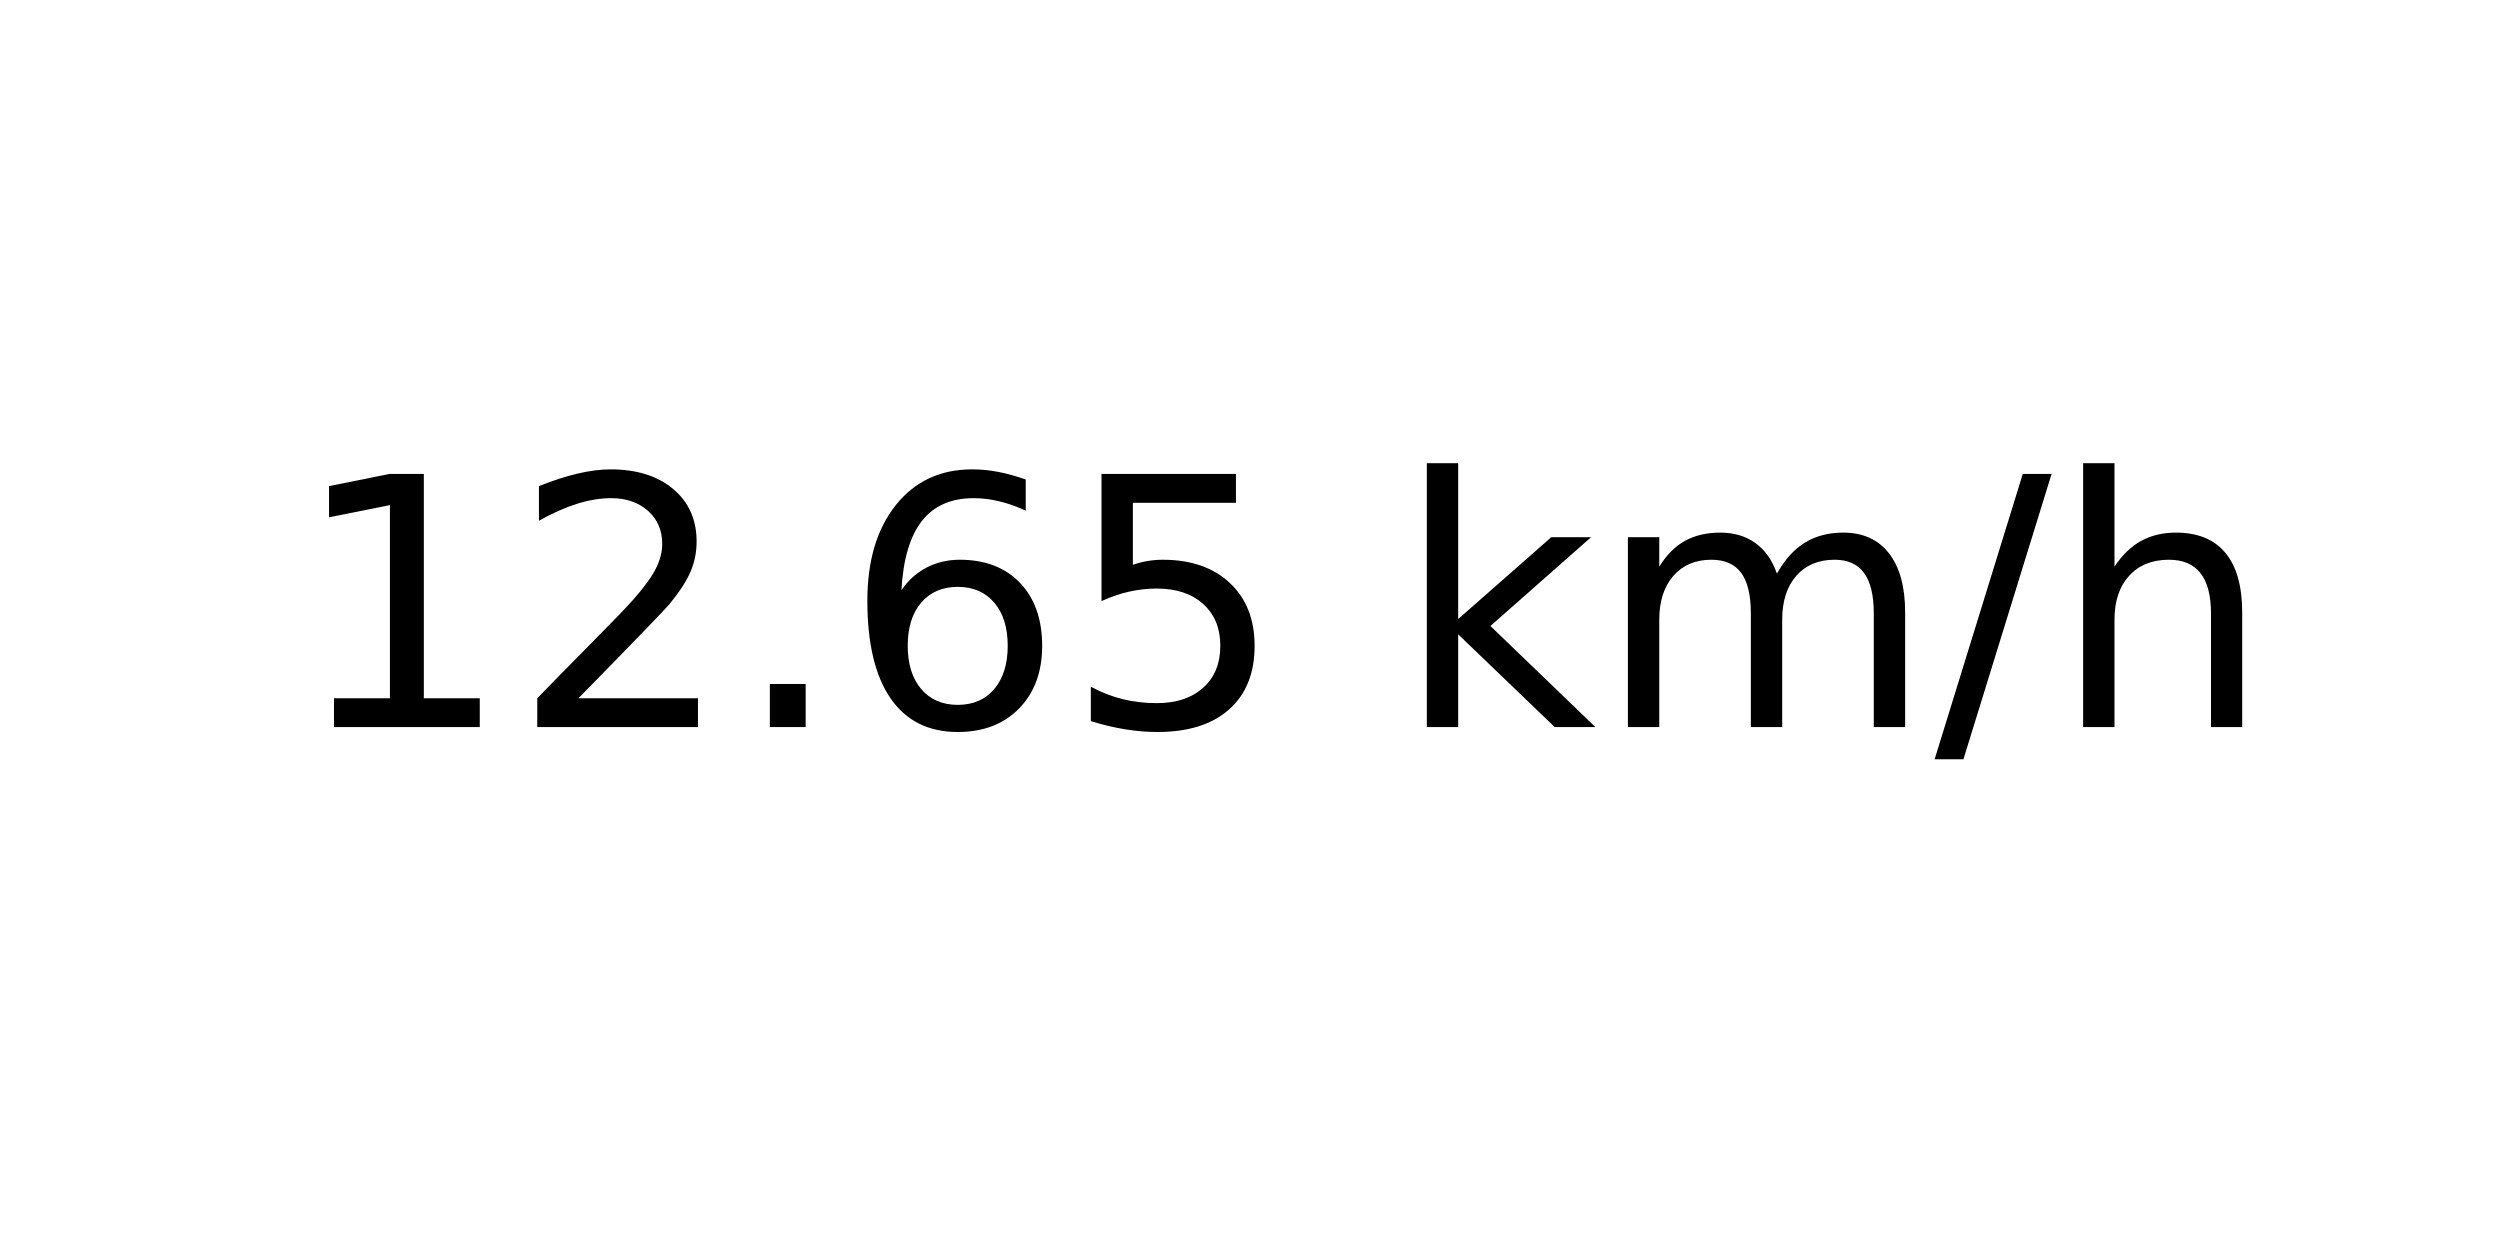
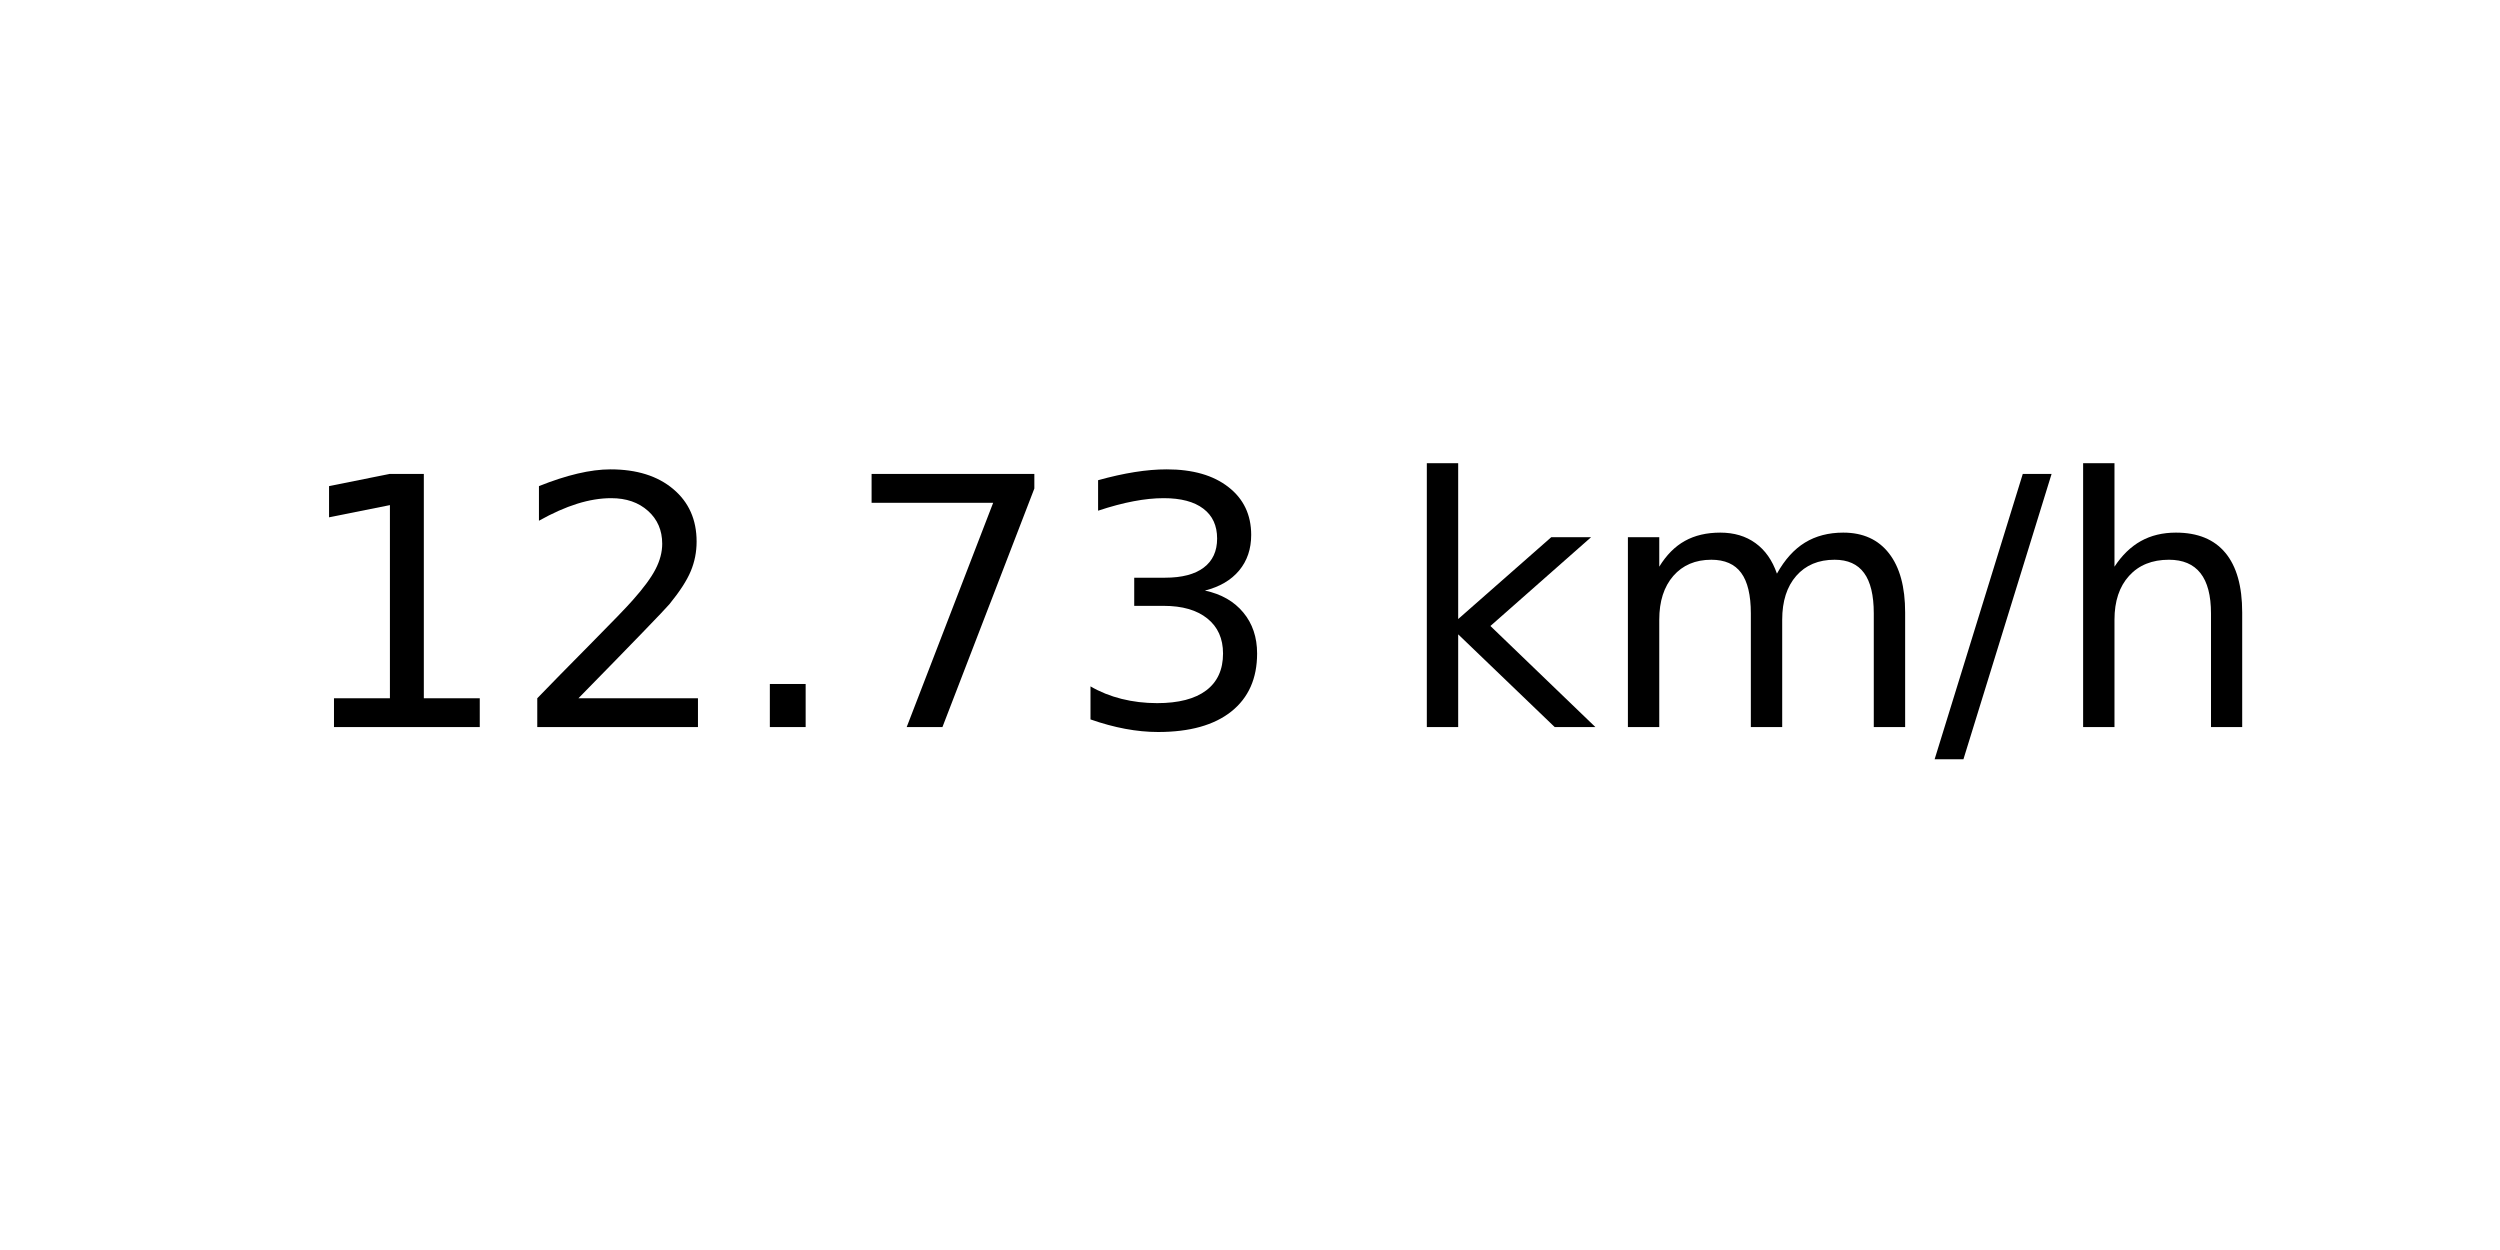
<svg xmlns="http://www.w3.org/2000/svg" xmlns:xlink="http://www.w3.org/1999/xlink" width="72pt" height="36pt" viewBox="0 0 72 36" version="1.1">
  <defs>
    <style type="text/css">*{stroke-linejoin: round; stroke-linecap: butt}</style>
  </defs>
  <g id="figure_1">
    <g id="axes_1">
      <g id="text_1">
        <g transform="translate(8.378125 20.93937) scale(0.1 -0.1)">
          <defs>
            <path id="DejaVuSans-31" d="M 794 531  L 1825 531  L 1825 4091  L 703 3866  L 703 4441  L 1819 4666  L 2450 4666  L 2450 531  L 3481 531  L 3481 0  L 794 0  L 794 531  z " transform="scale(0.015625)" />
            <path id="DejaVuSans-32" d="M 1228 531  L 3431 531  L 3431 0  L 469 0  L 469 531  Q 828 903 1448 1529  Q 2069 2156 2228 2338  Q 2531 2678 2651 2914  Q 2772 3150 2772 3378  Q 2772 3750 2511 3984  Q 2250 4219 1831 4219  Q 1534 4219 1204 4116  Q 875 4013 500 3803  L 500 4441  Q 881 4594 1212 4672  Q 1544 4750 1819 4750  Q 2544 4750 2975 4387  Q 3406 4025 3406 3419  Q 3406 3131 3298 2873  Q 3191 2616 2906 2266  Q 2828 2175 2409 1742  Q 1991 1309 1228 531  z " transform="scale(0.015625)" />
            <path id="DejaVuSans-2e" d="M 684 794  L 1344 794  L 1344 0  L 684 0  L 684 794  z " transform="scale(0.015625)" />
-             <path id="DejaVuSans-36" d="M 2113 2584  Q 1688 2584 1439 2293  Q 1191 2003 1191 1497  Q 1191 994 1439 701  Q 1688 409 2113 409  Q 2538 409 2786 701  Q 3034 994 3034 1497  Q 3034 2003 2786 2293  Q 2538 2584 2113 2584  z M 3366 4563  L 3366 3988  Q 3128 4100 2886 4159  Q 2644 4219 2406 4219  Q 1781 4219 1451 3797  Q 1122 3375 1075 2522  Q 1259 2794 1537 2939  Q 1816 3084 2150 3084  Q 2853 3084 3261 2657  Q 3669 2231 3669 1497  Q 3669 778 3244 343  Q 2819 -91 2113 -91  Q 1303 -91 875 529  Q 447 1150 447 2328  Q 447 3434 972 4092  Q 1497 4750 2381 4750  Q 2619 4750 2861 4703  Q 3103 4656 3366 4563  z " transform="scale(0.015625)" />
-             <path id="DejaVuSans-35" d="M 691 4666  L 3169 4666  L 3169 4134  L 1269 4134  L 1269 2991  Q 1406 3038 1543 3061  Q 1681 3084 1819 3084  Q 2600 3084 3056 2656  Q 3513 2228 3513 1497  Q 3513 744 3044 326  Q 2575 -91 1722 -91  Q 1428 -91 1123 -41  Q 819 9 494 109  L 494 744  Q 775 591 1075 516  Q 1375 441 1709 441  Q 2250 441 2565 725  Q 2881 1009 2881 1497  Q 2881 1984 2565 2268  Q 2250 2553 1709 2553  Q 1456 2553 1204 2497  Q 953 2441 691 2322  L 691 4666  z " transform="scale(0.015625)" />
+             <path id="DejaVuSans-37" d="M 525 4666  L 3525 4666  L 3525 4397  L 1831 0  L 1172 0  L 2766 4134  L 525 4134  L 525 4666  z " transform="scale(0.015625)" />
+             <path id="DejaVuSans-33" d="M 2597 2516  Q 3050 2419 3304 2112  Q 3559 1806 3559 1356  Q 3559 666 3084 287  Q 2609 -91 1734 -91  Q 1441 -91 1130 -33  Q 819 25 488 141  L 488 750  Q 750 597 1062 519  Q 1375 441 1716 441  Q 2309 441 2620 675  Q 2931 909 2931 1356  Q 2931 1769 2642 2001  Q 2353 2234 1838 2234  L 1294 2234  L 1294 2753  L 1863 2753  Q 2328 2753 2575 2939  Q 2822 3125 2822 3475  Q 2822 3834 2567 4026  Q 2313 4219 1838 4219  Q 1578 4219 1281 4162  Q 984 4106 628 3988  L 628 4550  Q 988 4650 1302 4700  Q 1616 4750 1894 4750  Q 2613 4750 3031 4423  Q 3450 4097 3450 3541  Q 3450 3153 3228 2886  Q 3006 2619 2597 2516  z " transform="scale(0.015625)" />
            <path id="DejaVuSans-20" transform="scale(0.015625)" />
            <path id="DejaVuSans-6b" d="M 581 4863  L 1159 4863  L 1159 1991  L 2875 3500  L 3609 3500  L 1753 1863  L 3688 0  L 2938 0  L 1159 1709  L 1159 0  L 581 0  L 581 4863  z " transform="scale(0.015625)" />
            <path id="DejaVuSans-6d" d="M 3328 2828  Q 3544 3216 3844 3400  Q 4144 3584 4550 3584  Q 5097 3584 5394 3201  Q 5691 2819 5691 2113  L 5691 0  L 5113 0  L 5113 2094  Q 5113 2597 4934 2840  Q 4756 3084 4391 3084  Q 3944 3084 3684 2787  Q 3425 2491 3425 1978  L 3425 0  L 2847 0  L 2847 2094  Q 2847 2600 2669 2842  Q 2491 3084 2119 3084  Q 1678 3084 1418 2786  Q 1159 2488 1159 1978  L 1159 0  L 581 0  L 581 3500  L 1159 3500  L 1159 2956  Q 1356 3278 1631 3431  Q 1906 3584 2284 3584  Q 2666 3584 2933 3390  Q 3200 3197 3328 2828  z " transform="scale(0.015625)" />
            <path id="DejaVuSans-2f" d="M 1625 4666  L 2156 4666  L 531 -594  L 0 -594  L 1625 4666  z " transform="scale(0.015625)" />
            <path id="DejaVuSans-68" d="M 3513 2113  L 3513 0  L 2938 0  L 2938 2094  Q 2938 2591 2744 2837  Q 2550 3084 2163 3084  Q 1697 3084 1428 2787  Q 1159 2491 1159 1978  L 1159 0  L 581 0  L 581 4863  L 1159 4863  L 1159 2956  Q 1366 3272 1645 3428  Q 1925 3584 2291 3584  Q 2894 3584 3203 3211  Q 3513 2838 3513 2113  z " transform="scale(0.015625)" />
          </defs>
          <use xlink:href="#DejaVuSans-31" />
          <use xlink:href="#DejaVuSans-32" x="63.623" />
          <use xlink:href="#DejaVuSans-2e" x="127.246" />
-           <use xlink:href="#DejaVuSans-36" x="159.033" />
-           <use xlink:href="#DejaVuSans-35" x="222.656" />
+           <use xlink:href="#DejaVuSans-37" x="159.033" />
+           <use xlink:href="#DejaVuSans-33" x="222.656" />
          <use xlink:href="#DejaVuSans-20" x="286.279" />
          <use xlink:href="#DejaVuSans-6b" x="318.066" />
          <use xlink:href="#DejaVuSans-6d" x="375.977" />
          <use xlink:href="#DejaVuSans-2f" x="473.389" />
          <use xlink:href="#DejaVuSans-68" x="507.08" />
        </g>
      </g>
    </g>
  </g>
</svg>
